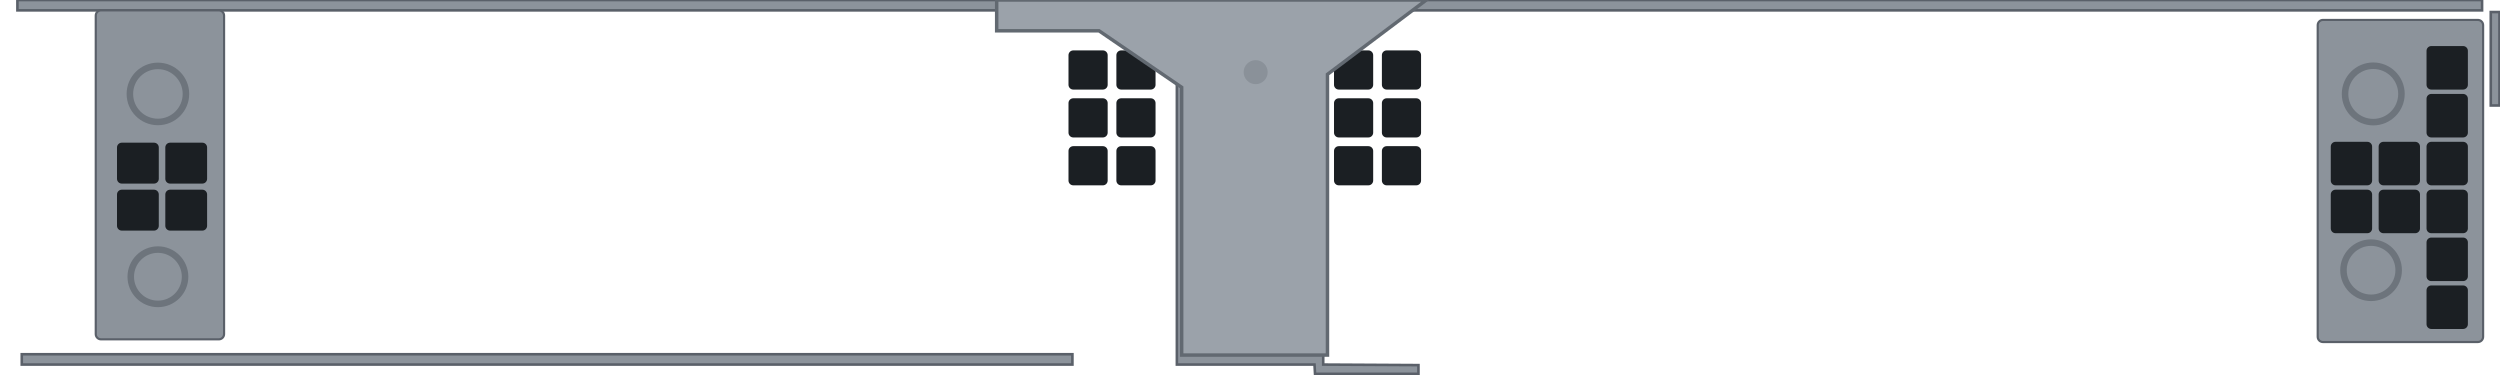
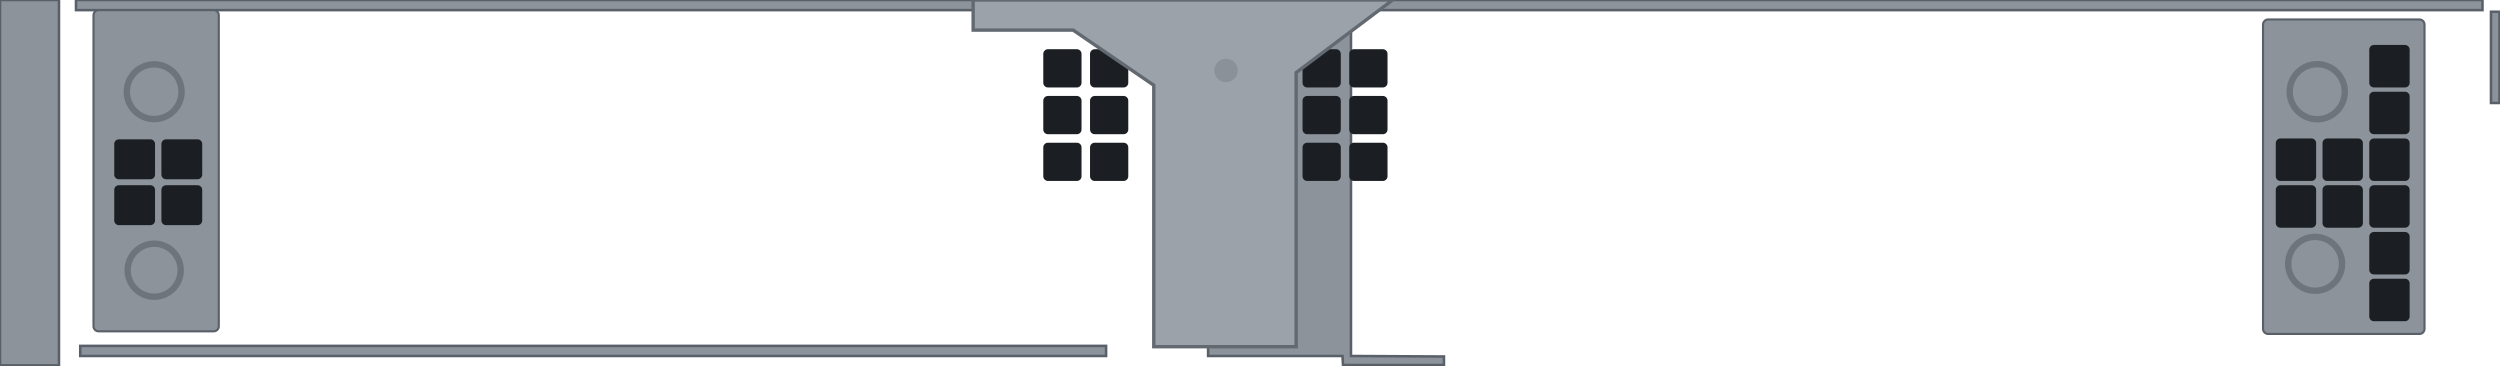
- <svg xmlns="http://www.w3.org/2000/svg" width="287.18mm" height="42.98mm" viewBox="0 0 287.18 42.98">
-   <path id="frame" fill-rule="evenodd" fill="#8c939b" stroke="#5a6069" stroke-width="0.3" d="M2.50 40.69 L2.50 41.88 L123.19 41.88 L123.19 40.69 Z M135.19 2.69 L135.19 41.88 L151.00 41.88 L151.06 42.94 L162.94 42.94 L162.94 41.94 L152.00 41.88 L152.00 2.69 Z M286.12 1.38 L286.12 12.12 L287.12 12.12 L287.12 1.38 Z M2.00 0.00 L2.00 1.19 L285.12 1.19 L285.12 0.00 Z" />
+ <svg xmlns="http://www.w3.org/2000/svg" width="294.12mm" height="42.98mm" viewBox="0 0 294.12 42.98">
+   <path id="frame" fill-rule="evenodd" fill="#8c939b" stroke="#5a6069" stroke-width="0.3" d="M0.00 0.00 L6.94 0.00 L6.94 42.98 L0.00 42.98 Z M9.44 40.69 L9.44 41.88 L130.13 41.88 L130.13 40.69 Z M142.13 2.69 L142.13 41.88 L157.94 41.88 L158.00 42.94 L169.88 42.94 L169.88 41.94 L158.94 41.88 L158.94 2.69 Z M293.06 1.38 L293.06 12.12 L294.06 12.12 L294.06 1.38 Z M8.94 0.00 L8.94 1.19 L292.06 1.19 L292.06 0.00 Z" />
  <rect id="cage-panel" x="11.00" y="1.19" width="14.74" height="37.79" rx="0.6" fill="#8c939b" stroke="#5a6069" stroke-width="0.25" />
  <g id="cage-vents" fill="#1b1f23">
    <rect x="13.44" y="16.39" width="4.8" height="4.7" rx="0.55" />
    <rect x="18.99" y="16.39" width="4.8" height="4.7" rx="0.55" />
    <rect x="13.44" y="21.79" width="4.8" height="4.7" rx="0.55" />
    <rect x="18.99" y="21.79" width="4.8" height="4.7" rx="0.55" />
  </g>
  <circle id="cage-rivet-1" cx="18.14" cy="10.79" r="3.22" fill="none" stroke="#6d747c" stroke-width="0.75" />
  <circle id="cage-rivet-2" cx="18.14" cy="31.79" r="3.12" fill="none" stroke="#6d747c" stroke-width="0.75" />
  <rect id="cage-r3-panel" x="266.24" y="2.29" width="19.0" height="37.0" rx="0.6" fill="#8c939b" stroke="#5a6069" stroke-width="0.25" />
  <g id="cage-r3-vents" fill="#1b1f23">
    <rect x="267.74" y="16.29" width="4.75" height="5.0" rx="0.55" />
    <rect x="273.24" y="16.29" width="4.75" height="5.0" rx="0.55" />
    <rect x="267.74" y="21.79" width="4.75" height="5.0" rx="0.55" />
    <rect x="273.24" y="21.79" width="4.75" height="5.0" rx="0.55" />
    <rect x="278.74" y="5.29" width="4.75" height="5.0" rx="0.55" />
    <rect x="278.74" y="10.79" width="4.75" height="5.0" rx="0.55" />
    <rect x="278.74" y="16.29" width="4.75" height="5.0" rx="0.55" />
    <rect x="278.74" y="21.79" width="4.75" height="5.0" rx="0.55" />
    <rect x="278.74" y="27.29" width="4.75" height="5.0" rx="0.55" />
    <rect x="278.74" y="32.79" width="4.75" height="5.0" rx="0.55" />
  </g>
  <circle id="cage-r3-rivet-1" cx="272.62" cy="10.79" r="3.24" fill="none" stroke="#6d747c" stroke-width="0.75" />
  <circle id="cage-r3-rivet-2" cx="272.37" cy="31.04" r="3.17" fill="none" stroke="#6d747c" stroke-width="0.75" />
  <g id="cage-mid-vents" fill="#1b1f23">
    <rect x="153.24" y="5.79" width="4.50" height="4.50" rx="0.55" />
    <rect x="158.74" y="5.79" width="4.50" height="4.50" rx="0.55" />
    <rect x="153.24" y="11.29" width="4.50" height="4.50" rx="0.55" />
    <rect x="158.74" y="11.29" width="4.50" height="4.50" rx="0.55" />
    <rect x="153.24" y="16.79" width="4.50" height="4.50" rx="0.55" />
    <rect x="158.74" y="16.79" width="4.50" height="4.50" rx="0.55" />
  </g>
  <g id="cage-left-vents" fill="#1b1f23">
    <rect x="122.74" y="5.79" width="4.50" height="4.50" rx="0.55" />
    <rect x="128.24" y="5.79" width="4.50" height="4.50" rx="0.55" />
    <rect x="122.74" y="11.29" width="4.50" height="4.50" rx="0.55" />
    <rect x="128.24" y="11.29" width="4.50" height="4.50" rx="0.55" />
    <rect x="122.74" y="16.79" width="4.50" height="4.50" rx="0.55" />
    <rect x="128.24" y="16.79" width="4.50" height="4.50" rx="0.55" />
  </g>
  <path id="cage-land" d="M 114.49 0.0 L 163.84 0.0 L 152.49 8.54 L 152.49 40.79 L 135.74 40.79 L 135.74 10.03 L 126.25 3.54 L 114.49 3.54 Z" fill="#9ba2aa" stroke="#626971" stroke-width="0.4" />
  <circle id="cage-land-dimple" cx="144.24" cy="8.29" r="1.38" fill="#8a9199" />
</svg>
